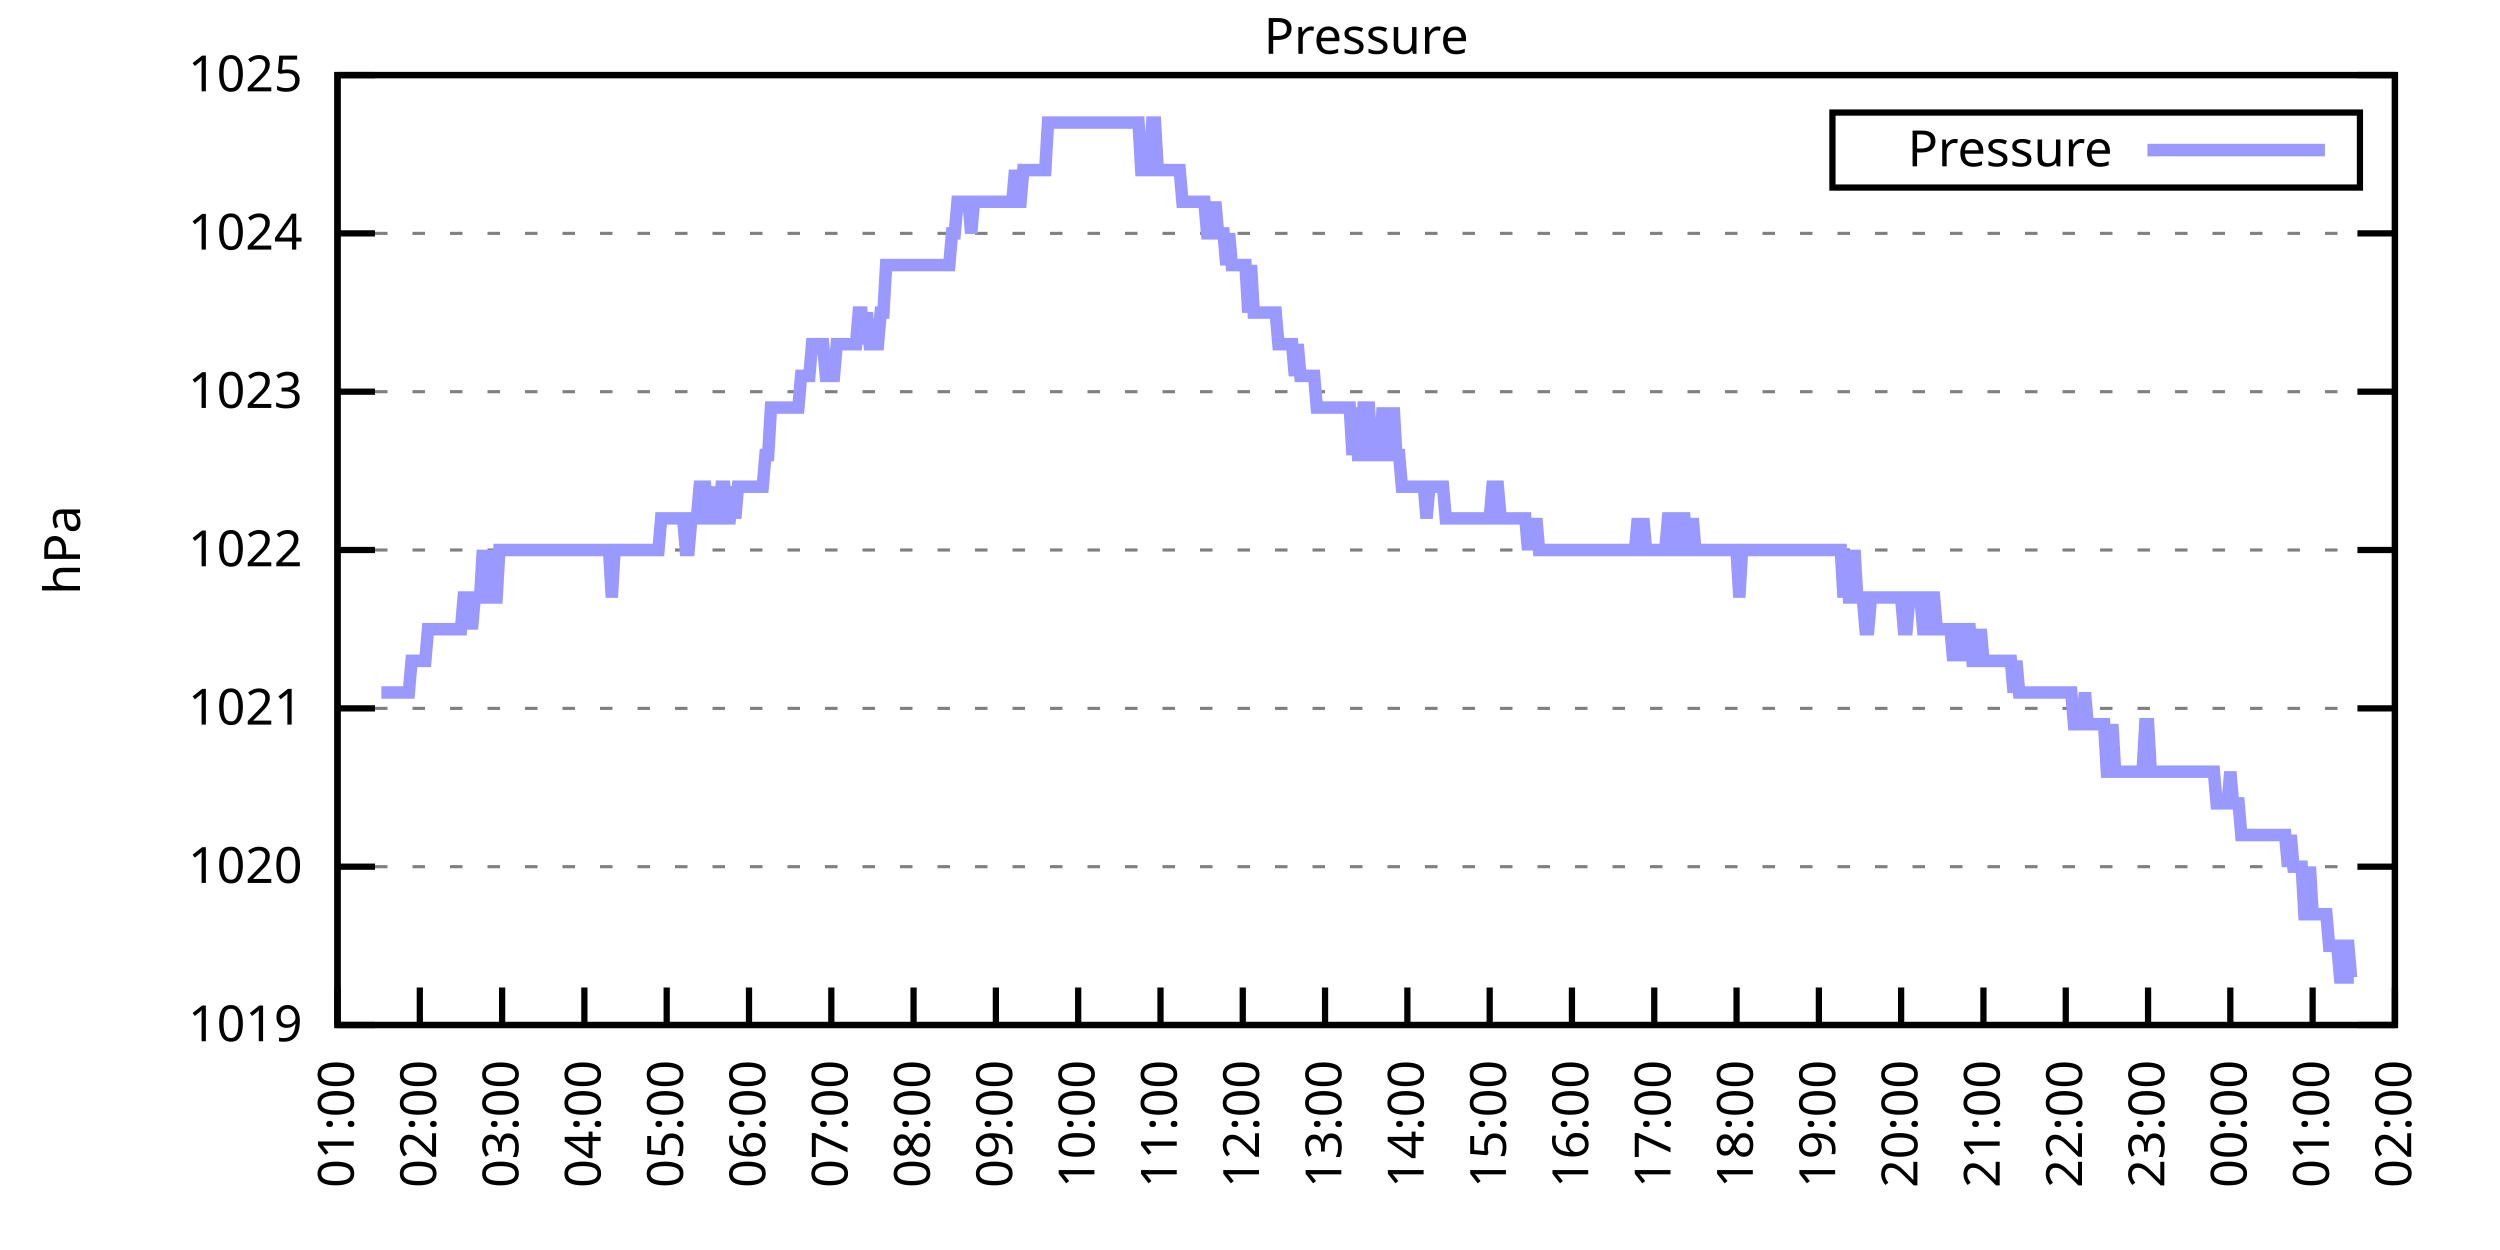
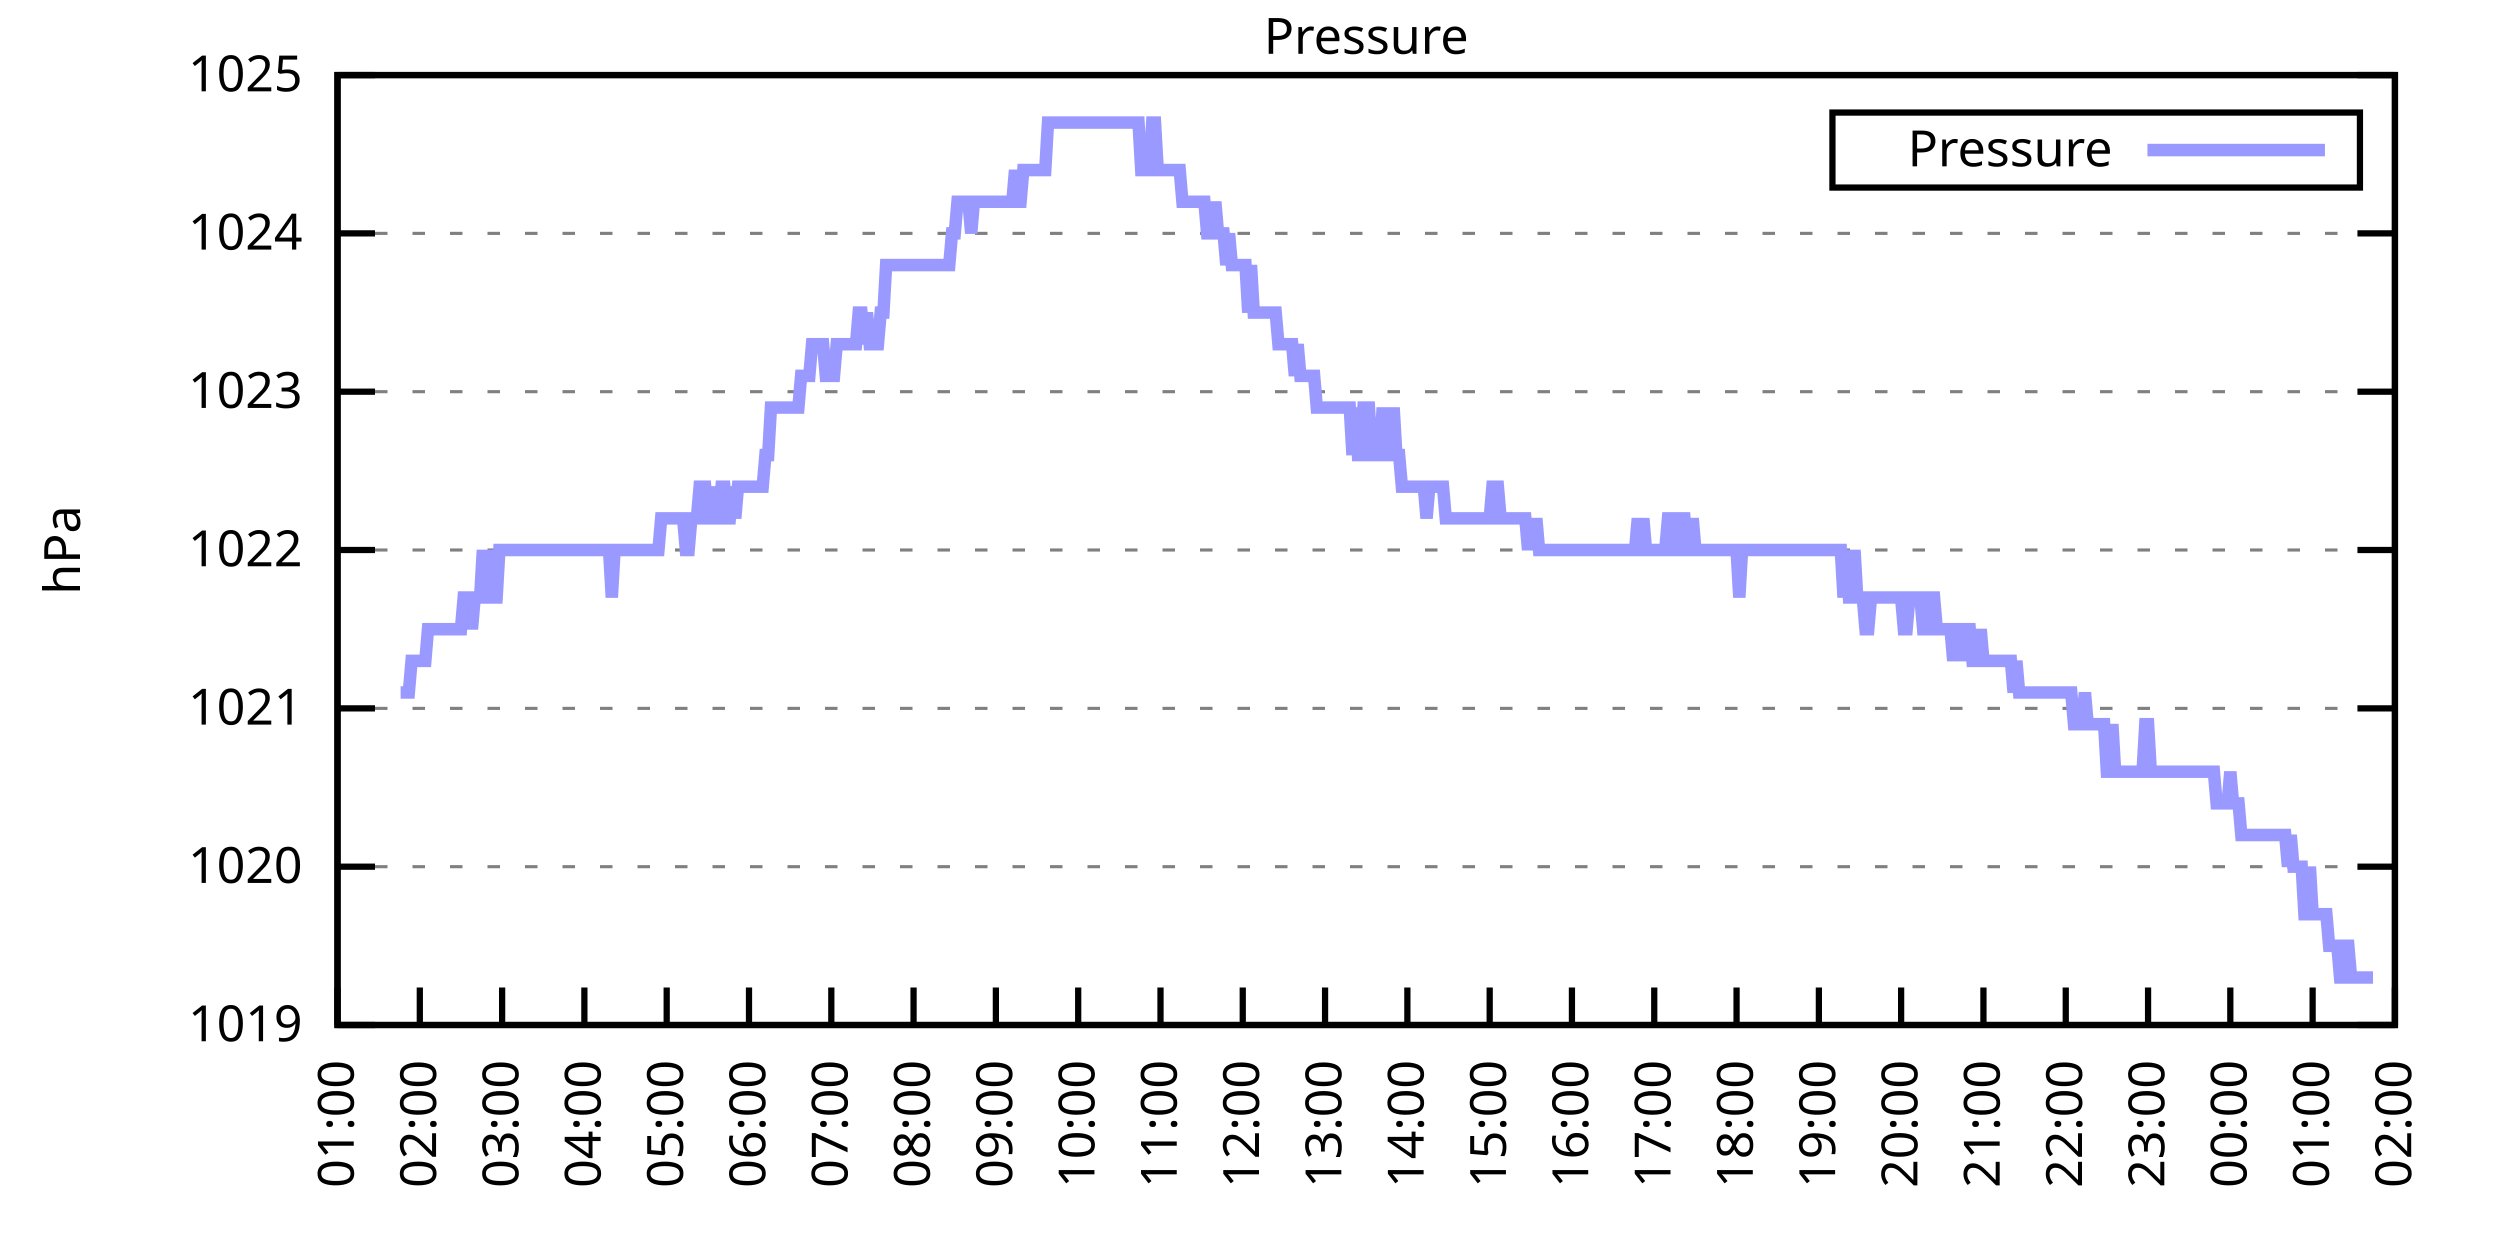
<svg xmlns="http://www.w3.org/2000/svg" xmlns:xlink="http://www.w3.org/1999/xlink" width="400" height="200" viewBox="0 0 400 200">
  <g id="gnuplot_canvas">
    <rect x="0" y="0" width="400" height="200" fill="none" />
    <defs>
      <circle id="gpDot" r="0.5" stroke-width="0.5" stroke="currentColor" />
      <path id="gpPt0" stroke-width="0.333" stroke="currentColor" d="M-1,0 h2 M0,-1 v2" />
      <path id="gpPt1" stroke-width="0.333" stroke="currentColor" d="M-1,-1 L1,1 M1,-1 L-1,1" />
      <path id="gpPt2" stroke-width="0.333" stroke="currentColor" d="M-1,0 L1,0 M0,-1 L0,1 M-1,-1 L1,1 M-1,1 L1,-1" />
      <rect id="gpPt3" stroke-width="0.333" stroke="currentColor" x="-1" y="-1" width="2" height="2" />
      <rect id="gpPt4" stroke-width="0.333" stroke="currentColor" fill="currentColor" x="-1" y="-1" width="2" height="2" />
      <circle id="gpPt5" stroke-width="0.333" stroke="currentColor" cx="0" cy="0" r="1" />
      <use xlink:href="#gpPt5" id="gpPt6" fill="currentColor" stroke="none" />
      <path id="gpPt7" stroke-width="0.333" stroke="currentColor" d="M0,-1.33 L-1.33,0.67 L1.33,0.67 z" />
      <use xlink:href="#gpPt7" id="gpPt8" fill="currentColor" stroke="none" />
      <use xlink:href="#gpPt7" id="gpPt9" stroke="currentColor" transform="rotate(180)" />
      <use xlink:href="#gpPt9" id="gpPt10" fill="currentColor" stroke="none" />
      <use xlink:href="#gpPt3" id="gpPt11" stroke="currentColor" transform="rotate(45)" />
      <use xlink:href="#gpPt11" id="gpPt12" fill="currentColor" stroke="none" />
      <path id="gpPt13" stroke-width="0.333" stroke="currentColor" d="M0,1.330 L1.265,0.411 L0.782,-1.067 L-0.782,-1.076 L-1.265,0.411 z" />
      <use xlink:href="#gpPt13" id="gpPt14" fill="currentColor" stroke="none" />
      <filter id="textbox" filterUnits="objectBoundingBox" x="0" y="0" height="1" width="1">
        <feFlood flood-color="white" flood-opacity="1" result="bgnd" />
        <feComposite in="SourceGraphic" in2="bgnd" operator="atop" />
      </filter>
      <filter id="greybox" filterUnits="objectBoundingBox" x="0" y="0" height="1" width="1">
        <feFlood flood-color="lightgrey" flood-opacity="1" result="grey" />
        <feComposite in="SourceGraphic" in2="grey" operator="atop" />
      </filter>
    </defs>
    <g fill="none" color="white" stroke="currentColor" stroke-width="1.00" stroke-linecap="butt" stroke-linejoin="miter">
</g>
    <g fill="none" color="black" stroke="currentColor" stroke-width="1.00" stroke-linecap="butt" stroke-linejoin="miter">
      <g stroke="none" shape-rendering="crispEdges">
        <polygon fill="rgb(255, 255, 255)" points="54.00,164.00 383.18,164.00 383.18,12.02 54.00,12.02 " />
      </g>
    </g>
    <g fill="none" color="black" stroke="currentColor" stroke-width="1.00" stroke-linecap="butt" stroke-linejoin="miter">
</g>
    <g fill="none" color="black" stroke="black" stroke-width="0.50" stroke-linecap="butt" stroke-linejoin="miter">
</g>
    <g fill="none" color="gray" stroke="currentColor" stroke-width="0.50" stroke-linecap="butt" stroke-linejoin="miter">
      <path stroke="gray" stroke-dasharray="2,4" class="gridline" d="M54.00,164.00 L383.19,164.00  " />
    </g>
    <g fill="none" color="gray" stroke="gray" stroke-width="1.00" stroke-linecap="butt" stroke-linejoin="miter">
</g>
    <g fill="none" color="black" stroke="currentColor" stroke-width="1.00" stroke-linecap="butt" stroke-linejoin="miter">
      <path stroke="black" d="M54.00,164.00 L60.00,164.00 M383.19,164.00 L377.19,164.00  " />
      <g transform="translate(48.40,166.60)" stroke="none" fill="black" font-family="Sans" font-size="8.00" text-anchor="end">
        <text>
          <tspan font-family="Sans"> 1019</tspan>
        </text>
      </g>
    </g>
    <g fill="none" color="black" stroke="currentColor" stroke-width="1.00" stroke-linecap="butt" stroke-linejoin="miter">
</g>
    <g fill="none" color="black" stroke="black" stroke-width="0.50" stroke-linecap="butt" stroke-linejoin="miter">
</g>
    <g fill="none" color="gray" stroke="currentColor" stroke-width="0.50" stroke-linecap="butt" stroke-linejoin="miter">
      <path stroke="gray" stroke-dasharray="2,4" class="gridline" d="M54.00,138.67 L383.19,138.67  " />
    </g>
    <g fill="none" color="gray" stroke="gray" stroke-width="1.00" stroke-linecap="butt" stroke-linejoin="miter">
</g>
    <g fill="none" color="black" stroke="currentColor" stroke-width="1.00" stroke-linecap="butt" stroke-linejoin="miter">
      <path stroke="black" d="M54.00,138.67 L60.00,138.67 M383.19,138.67 L377.19,138.67  " />
      <g transform="translate(48.40,141.27)" stroke="none" fill="black" font-family="Sans" font-size="8.00" text-anchor="end">
        <text>
          <tspan font-family="Sans"> 1020</tspan>
        </text>
      </g>
    </g>
    <g fill="none" color="black" stroke="currentColor" stroke-width="1.00" stroke-linecap="butt" stroke-linejoin="miter">
</g>
    <g fill="none" color="black" stroke="black" stroke-width="0.50" stroke-linecap="butt" stroke-linejoin="miter">
</g>
    <g fill="none" color="gray" stroke="currentColor" stroke-width="0.50" stroke-linecap="butt" stroke-linejoin="miter">
      <path stroke="gray" stroke-dasharray="2,4" class="gridline" d="M54.00,113.34 L383.19,113.34  " />
    </g>
    <g fill="none" color="gray" stroke="gray" stroke-width="1.00" stroke-linecap="butt" stroke-linejoin="miter">
</g>
    <g fill="none" color="black" stroke="currentColor" stroke-width="1.00" stroke-linecap="butt" stroke-linejoin="miter">
      <path stroke="black" d="M54.00,113.34 L60.00,113.34 M383.19,113.34 L377.19,113.34  " />
      <g transform="translate(48.40,115.94)" stroke="none" fill="black" font-family="Sans" font-size="8.00" text-anchor="end">
        <text>
          <tspan font-family="Sans"> 1021</tspan>
        </text>
      </g>
    </g>
    <g fill="none" color="black" stroke="currentColor" stroke-width="1.00" stroke-linecap="butt" stroke-linejoin="miter">
</g>
    <g fill="none" color="black" stroke="black" stroke-width="0.50" stroke-linecap="butt" stroke-linejoin="miter">
</g>
    <g fill="none" color="gray" stroke="currentColor" stroke-width="0.50" stroke-linecap="butt" stroke-linejoin="miter">
      <path stroke="gray" stroke-dasharray="2,4" class="gridline" d="M54.00,88.00 L383.19,88.00  " />
    </g>
    <g fill="none" color="gray" stroke="gray" stroke-width="1.00" stroke-linecap="butt" stroke-linejoin="miter">
</g>
    <g fill="none" color="black" stroke="currentColor" stroke-width="1.00" stroke-linecap="butt" stroke-linejoin="miter">
      <path stroke="black" d="M54.00,88.00 L60.00,88.00 M383.19,88.00 L377.19,88.00  " />
      <g transform="translate(48.40,90.60)" stroke="none" fill="black" font-family="Sans" font-size="8.00" text-anchor="end">
        <text>
          <tspan font-family="Sans"> 1022</tspan>
        </text>
      </g>
    </g>
    <g fill="none" color="black" stroke="currentColor" stroke-width="1.00" stroke-linecap="butt" stroke-linejoin="miter">
</g>
    <g fill="none" color="black" stroke="black" stroke-width="0.50" stroke-linecap="butt" stroke-linejoin="miter">
</g>
    <g fill="none" color="gray" stroke="currentColor" stroke-width="0.50" stroke-linecap="butt" stroke-linejoin="miter">
      <path stroke="gray" stroke-dasharray="2,4" class="gridline" d="M54.00,62.67 L383.19,62.67  " />
    </g>
    <g fill="none" color="gray" stroke="gray" stroke-width="1.00" stroke-linecap="butt" stroke-linejoin="miter">
</g>
    <g fill="none" color="black" stroke="currentColor" stroke-width="1.00" stroke-linecap="butt" stroke-linejoin="miter">
      <path stroke="black" d="M54.00,62.67 L60.00,62.67 M383.19,62.67 L377.19,62.67  " />
      <g transform="translate(48.40,65.27)" stroke="none" fill="black" font-family="Sans" font-size="8.00" text-anchor="end">
        <text>
          <tspan font-family="Sans"> 1023</tspan>
        </text>
      </g>
    </g>
    <g fill="none" color="black" stroke="currentColor" stroke-width="1.00" stroke-linecap="butt" stroke-linejoin="miter">
</g>
    <g fill="none" color="black" stroke="black" stroke-width="0.50" stroke-linecap="butt" stroke-linejoin="miter">
</g>
    <g fill="none" color="gray" stroke="currentColor" stroke-width="0.50" stroke-linecap="butt" stroke-linejoin="miter">
      <path stroke="gray" stroke-dasharray="2,4" class="gridline" d="M54.00,37.34 L383.19,37.34  " />
    </g>
    <g fill="none" color="gray" stroke="gray" stroke-width="1.00" stroke-linecap="butt" stroke-linejoin="miter">
</g>
    <g fill="none" color="black" stroke="currentColor" stroke-width="1.00" stroke-linecap="butt" stroke-linejoin="miter">
      <path stroke="black" d="M54.00,37.34 L60.00,37.34 M383.19,37.34 L377.19,37.34  " />
      <g transform="translate(48.40,39.94)" stroke="none" fill="black" font-family="Sans" font-size="8.00" text-anchor="end">
        <text>
          <tspan font-family="Sans"> 1024</tspan>
        </text>
      </g>
    </g>
    <g fill="none" color="black" stroke="currentColor" stroke-width="1.00" stroke-linecap="butt" stroke-linejoin="miter">
</g>
    <g fill="none" color="black" stroke="black" stroke-width="0.50" stroke-linecap="butt" stroke-linejoin="miter">
</g>
    <g fill="none" color="gray" stroke="currentColor" stroke-width="0.50" stroke-linecap="butt" stroke-linejoin="miter">
      <path stroke="gray" stroke-dasharray="2,4" class="gridline" d="M54.00,12.01 L383.19,12.01  " />
    </g>
    <g fill="none" color="gray" stroke="gray" stroke-width="1.00" stroke-linecap="butt" stroke-linejoin="miter">
</g>
    <g fill="none" color="black" stroke="currentColor" stroke-width="1.00" stroke-linecap="butt" stroke-linejoin="miter">
      <path stroke="black" d="M54.00,12.01 L60.00,12.01 M383.19,12.01 L377.19,12.01  " />
      <g transform="translate(48.40,14.61)" stroke="none" fill="black" font-family="Sans" font-size="8.00" text-anchor="end">
        <text>
          <tspan font-family="Sans"> 1025</tspan>
        </text>
      </g>
    </g>
    <g fill="none" color="black" stroke="currentColor" stroke-width="1.00" stroke-linecap="butt" stroke-linejoin="miter">
      <path stroke="black" d="M54.00,164.00 L54.00,158.00  " />
      <g transform="translate(56.60,169.60) rotate(270.00)" stroke="none" fill="black" font-family="Sans" font-size="8.00" text-anchor="end">
        <text>
          <tspan font-family="Sans">01:00</tspan>
        </text>
      </g>
    </g>
    <g fill="none" color="black" stroke="currentColor" stroke-width="1.00" stroke-linecap="butt" stroke-linejoin="miter">
      <path stroke="black" d="M67.17,164.00 L67.17,158.00  " />
      <g transform="translate(69.77,169.60) rotate(270.00)" stroke="none" fill="black" font-family="Sans" font-size="8.00" text-anchor="end">
        <text>
          <tspan font-family="Sans">02:00</tspan>
        </text>
      </g>
    </g>
    <g fill="none" color="black" stroke="currentColor" stroke-width="1.00" stroke-linecap="butt" stroke-linejoin="miter">
      <path stroke="black" d="M80.34,164.00 L80.34,158.00  " />
      <g transform="translate(82.94,169.60) rotate(270.00)" stroke="none" fill="black" font-family="Sans" font-size="8.00" text-anchor="end">
        <text>
          <tspan font-family="Sans">03:00</tspan>
        </text>
      </g>
    </g>
    <g fill="none" color="black" stroke="currentColor" stroke-width="1.00" stroke-linecap="butt" stroke-linejoin="miter">
      <path stroke="black" d="M93.50,164.00 L93.50,158.00  " />
      <g transform="translate(96.10,169.60) rotate(270.00)" stroke="none" fill="black" font-family="Sans" font-size="8.00" text-anchor="end">
        <text>
          <tspan font-family="Sans">04:00</tspan>
        </text>
      </g>
    </g>
    <g fill="none" color="black" stroke="currentColor" stroke-width="1.00" stroke-linecap="butt" stroke-linejoin="miter">
      <path stroke="black" d="M106.67,164.00 L106.67,158.00  " />
      <g transform="translate(109.27,169.60) rotate(270.00)" stroke="none" fill="black" font-family="Sans" font-size="8.00" text-anchor="end">
        <text>
          <tspan font-family="Sans">05:00</tspan>
        </text>
      </g>
    </g>
    <g fill="none" color="black" stroke="currentColor" stroke-width="1.00" stroke-linecap="butt" stroke-linejoin="miter">
      <path stroke="black" d="M119.84,164.00 L119.84,158.00  " />
      <g transform="translate(122.44,169.60) rotate(270.00)" stroke="none" fill="black" font-family="Sans" font-size="8.00" text-anchor="end">
        <text>
          <tspan font-family="Sans">06:00</tspan>
        </text>
      </g>
    </g>
    <g fill="none" color="black" stroke="currentColor" stroke-width="1.00" stroke-linecap="butt" stroke-linejoin="miter">
      <path stroke="black" d="M133.01,164.00 L133.01,158.00  " />
      <g transform="translate(135.61,169.60) rotate(270.00)" stroke="none" fill="black" font-family="Sans" font-size="8.00" text-anchor="end">
        <text>
          <tspan font-family="Sans">07:00</tspan>
        </text>
      </g>
    </g>
    <g fill="none" color="black" stroke="currentColor" stroke-width="1.00" stroke-linecap="butt" stroke-linejoin="miter">
      <path stroke="black" d="M146.17,164.00 L146.17,158.00  " />
      <g transform="translate(148.77,169.60) rotate(270.00)" stroke="none" fill="black" font-family="Sans" font-size="8.00" text-anchor="end">
        <text>
          <tspan font-family="Sans">08:00</tspan>
        </text>
      </g>
    </g>
    <g fill="none" color="black" stroke="currentColor" stroke-width="1.00" stroke-linecap="butt" stroke-linejoin="miter">
      <path stroke="black" d="M159.34,164.00 L159.34,158.00  " />
      <g transform="translate(161.94,169.60) rotate(270.00)" stroke="none" fill="black" font-family="Sans" font-size="8.00" text-anchor="end">
        <text>
          <tspan font-family="Sans">09:00</tspan>
        </text>
      </g>
    </g>
    <g fill="none" color="black" stroke="currentColor" stroke-width="1.00" stroke-linecap="butt" stroke-linejoin="miter">
      <path stroke="black" d="M172.51,164.00 L172.51,158.00  " />
      <g transform="translate(175.11,169.60) rotate(270.00)" stroke="none" fill="black" font-family="Sans" font-size="8.00" text-anchor="end">
        <text>
          <tspan font-family="Sans">10:00</tspan>
        </text>
      </g>
    </g>
    <g fill="none" color="black" stroke="currentColor" stroke-width="1.00" stroke-linecap="butt" stroke-linejoin="miter">
      <path stroke="black" d="M185.68,164.00 L185.68,158.00  " />
      <g transform="translate(188.28,169.60) rotate(270.00)" stroke="none" fill="black" font-family="Sans" font-size="8.00" text-anchor="end">
        <text>
          <tspan font-family="Sans">11:00</tspan>
        </text>
      </g>
    </g>
    <g fill="none" color="black" stroke="currentColor" stroke-width="1.00" stroke-linecap="butt" stroke-linejoin="miter">
      <path stroke="black" d="M198.84,164.00 L198.84,158.00  " />
      <g transform="translate(201.44,169.60) rotate(270.00)" stroke="none" fill="black" font-family="Sans" font-size="8.00" text-anchor="end">
        <text>
          <tspan font-family="Sans">12:00</tspan>
        </text>
      </g>
    </g>
    <g fill="none" color="black" stroke="currentColor" stroke-width="1.00" stroke-linecap="butt" stroke-linejoin="miter">
      <path stroke="black" d="M212.01,164.00 L212.01,158.00  " />
      <g transform="translate(214.61,169.60) rotate(270.00)" stroke="none" fill="black" font-family="Sans" font-size="8.00" text-anchor="end">
        <text>
          <tspan font-family="Sans">13:00</tspan>
        </text>
      </g>
    </g>
    <g fill="none" color="black" stroke="currentColor" stroke-width="1.00" stroke-linecap="butt" stroke-linejoin="miter">
      <path stroke="black" d="M225.18,164.00 L225.18,158.00  " />
      <g transform="translate(227.78,169.60) rotate(270.00)" stroke="none" fill="black" font-family="Sans" font-size="8.00" text-anchor="end">
        <text>
          <tspan font-family="Sans">14:00</tspan>
        </text>
      </g>
    </g>
    <g fill="none" color="black" stroke="currentColor" stroke-width="1.00" stroke-linecap="butt" stroke-linejoin="miter">
      <path stroke="black" d="M238.35,164.00 L238.35,158.00  " />
      <g transform="translate(240.95,169.60) rotate(270.00)" stroke="none" fill="black" font-family="Sans" font-size="8.00" text-anchor="end">
        <text>
          <tspan font-family="Sans">15:00</tspan>
        </text>
      </g>
    </g>
    <g fill="none" color="black" stroke="currentColor" stroke-width="1.00" stroke-linecap="butt" stroke-linejoin="miter">
      <path stroke="black" d="M251.51,164.00 L251.51,158.00  " />
      <g transform="translate(254.11,169.60) rotate(270.00)" stroke="none" fill="black" font-family="Sans" font-size="8.00" text-anchor="end">
        <text>
          <tspan font-family="Sans">16:00</tspan>
        </text>
      </g>
    </g>
    <g fill="none" color="black" stroke="currentColor" stroke-width="1.00" stroke-linecap="butt" stroke-linejoin="miter">
      <path stroke="black" d="M264.68,164.00 L264.68,158.00  " />
      <g transform="translate(267.28,169.60) rotate(270.00)" stroke="none" fill="black" font-family="Sans" font-size="8.00" text-anchor="end">
        <text>
          <tspan font-family="Sans">17:00</tspan>
        </text>
      </g>
    </g>
    <g fill="none" color="black" stroke="currentColor" stroke-width="1.00" stroke-linecap="butt" stroke-linejoin="miter">
      <path stroke="black" d="M277.85,164.00 L277.85,158.00  " />
      <g transform="translate(280.45,169.60) rotate(270.00)" stroke="none" fill="black" font-family="Sans" font-size="8.00" text-anchor="end">
        <text>
          <tspan font-family="Sans">18:00</tspan>
        </text>
      </g>
    </g>
    <g fill="none" color="black" stroke="currentColor" stroke-width="1.00" stroke-linecap="butt" stroke-linejoin="miter">
      <path stroke="black" d="M291.02,164.00 L291.02,158.00  " />
      <g transform="translate(293.62,169.60) rotate(270.00)" stroke="none" fill="black" font-family="Sans" font-size="8.00" text-anchor="end">
        <text>
          <tspan font-family="Sans">19:00</tspan>
        </text>
      </g>
    </g>
    <g fill="none" color="black" stroke="currentColor" stroke-width="1.00" stroke-linecap="butt" stroke-linejoin="miter">
      <path stroke="black" d="M304.18,164.00 L304.18,158.00  " />
      <g transform="translate(306.78,169.60) rotate(270.00)" stroke="none" fill="black" font-family="Sans" font-size="8.00" text-anchor="end">
        <text>
          <tspan font-family="Sans">20:00</tspan>
        </text>
      </g>
    </g>
    <g fill="none" color="black" stroke="currentColor" stroke-width="1.00" stroke-linecap="butt" stroke-linejoin="miter">
      <path stroke="black" d="M317.35,164.00 L317.35,158.00  " />
      <g transform="translate(319.95,169.60) rotate(270.00)" stroke="none" fill="black" font-family="Sans" font-size="8.00" text-anchor="end">
        <text>
          <tspan font-family="Sans">21:00</tspan>
        </text>
      </g>
    </g>
    <g fill="none" color="black" stroke="currentColor" stroke-width="1.00" stroke-linecap="butt" stroke-linejoin="miter">
      <path stroke="black" d="M330.52,164.00 L330.52,158.00  " />
      <g transform="translate(333.12,169.60) rotate(270.00)" stroke="none" fill="black" font-family="Sans" font-size="8.00" text-anchor="end">
        <text>
          <tspan font-family="Sans">22:00</tspan>
        </text>
      </g>
    </g>
    <g fill="none" color="black" stroke="currentColor" stroke-width="1.00" stroke-linecap="butt" stroke-linejoin="miter">
      <path stroke="black" d="M343.69,164.00 L343.69,158.00  " />
      <g transform="translate(346.29,169.60) rotate(270.00)" stroke="none" fill="black" font-family="Sans" font-size="8.00" text-anchor="end">
        <text>
          <tspan font-family="Sans">23:00</tspan>
        </text>
      </g>
    </g>
    <g fill="none" color="black" stroke="currentColor" stroke-width="1.00" stroke-linecap="butt" stroke-linejoin="miter">
      <path stroke="black" d="M356.85,164.00 L356.85,158.00  " />
      <g transform="translate(359.45,169.60) rotate(270.00)" stroke="none" fill="black" font-family="Sans" font-size="8.00" text-anchor="end">
        <text>
          <tspan font-family="Sans">00:00</tspan>
        </text>
      </g>
    </g>
    <g fill="none" color="black" stroke="currentColor" stroke-width="1.00" stroke-linecap="butt" stroke-linejoin="miter">
      <path stroke="black" d="M370.02,164.00 L370.02,158.00  " />
      <g transform="translate(372.62,169.60) rotate(270.00)" stroke="none" fill="black" font-family="Sans" font-size="8.00" text-anchor="end">
        <text>
          <tspan font-family="Sans">01:00</tspan>
        </text>
      </g>
    </g>
    <g fill="none" color="black" stroke="currentColor" stroke-width="1.00" stroke-linecap="butt" stroke-linejoin="miter">
      <path stroke="black" d="M383.19,164.00 L383.19,158.00  " />
      <g transform="translate(385.79,169.60) rotate(270.00)" stroke="none" fill="black" font-family="Sans" font-size="8.00" text-anchor="end">
        <text>
          <tspan font-family="Sans">02:00</tspan>
        </text>
      </g>
    </g>
    <g fill="none" color="black" stroke="currentColor" stroke-width="1.00" stroke-linecap="butt" stroke-linejoin="miter">
</g>
    <g fill="none" color="black" stroke="currentColor" stroke-width="1.00" stroke-linecap="butt" stroke-linejoin="miter">
      <path stroke="black" d="M54.00,12.01 L54.00,164.00 L383.19,164.00 L383.19,12.01 L54.00,12.01 Z  " />
    </g>
    <g fill="none" color="black" stroke="currentColor" stroke-width="1.00" stroke-linecap="butt" stroke-linejoin="miter">
</g>
    <g fill="none" color="black" stroke="currentColor" stroke-width="1.00" stroke-linecap="butt" stroke-linejoin="miter">
      <path stroke="black" d="M293.19,30.01 L293.19,18.01 L377.59,18.01 L377.59,30.01 L293.19,30.01 Z  " />
    </g>
    <g id="Pressure_plot_1">
      <g fill="none" color="white" stroke="black" stroke-width="2.00" stroke-linecap="butt" stroke-linejoin="miter">
</g>
      <g fill="none" color="black" stroke="currentColor" stroke-width="2.00" stroke-linecap="butt" stroke-linejoin="miter">
        <g transform="translate(337.99,26.61)" stroke="none" fill="black" font-family="Sans" font-size="8.00" text-anchor="end">
          <text>
            <tspan font-family="Sans">Pressure</tspan>
          </text>
        </g>
      </g>
      <g fill="none" color="black" stroke="currentColor" stroke-width="2.00" stroke-linecap="butt" stroke-linejoin="miter">
-         <path stroke="rgb(153, 153, 255)" d="M343.59,24.01 L371.99,24.01 M61.02,110.80 L61.46,110.80 L61.90,110.80 L62.34,110.80 L62.78,110.80 L63.22,110.80   L63.66,110.80 L64.10,110.80 L64.53,110.80 L64.97,110.80 L65.41,110.80 L65.85,105.74 L66.29,105.74 L66.73,105.74   L67.17,105.74 L67.61,105.74 L68.05,105.74 L68.48,100.67 L68.92,100.67 L69.36,100.67 L69.80,100.67 L70.24,100.67   L70.68,100.67 L71.12,100.67 L71.56,100.67 L72.00,100.67 L72.43,100.67 L72.87,100.67 L73.31,100.67 L73.75,100.67   L74.19,95.60 L74.63,95.60 L75.07,95.60 L75.51,100.67 L75.95,95.60 L76.38,95.60 L76.82,95.60 L77.26,88.00   L77.70,95.60 L78.14,88.00 L78.58,95.60 L79.02,95.60 L79.46,95.60 L79.90,88.00 L80.34,88.00 L80.77,88.00   L81.21,88.00 L81.65,88.00 L82.09,88.00 L82.53,88.00 L82.97,88.00 L83.41,88.00 L83.85,88.00 L84.29,88.00   L84.72,88.00 L85.16,88.00 L85.60,88.00 L86.04,88.00 L86.48,88.00 L86.92,88.00 L87.36,88.00 L87.80,88.00   L88.24,88.00 L88.67,88.00 L89.11,88.00 L89.55,88.00 L89.99,88.00 L90.43,88.00 L90.87,88.00 L91.31,88.00   L91.75,88.00 L92.19,88.00 L92.62,88.00 L93.06,88.00 L93.50,88.00 L93.94,88.00 L94.38,88.00 L94.82,88.00   L95.26,88.00 L95.70,88.00 L96.14,88.00 L96.58,88.00 L97.01,88.00 L97.45,88.00 L97.89,95.60 L98.33,88.00   L98.77,88.00 L99.21,88.00 L99.65,88.00 L100.09,88.00 L100.53,88.00 L100.96,88.00 L101.40,88.00 L101.84,88.00   L102.28,88.00 L102.72,88.00 L103.16,88.00 L103.60,88.00 L104.04,88.00 L104.48,88.00 L104.91,88.00 L105.35,88.00   L105.79,82.94 L106.23,82.94 L106.67,82.94 L107.11,82.94 L107.55,82.94 L107.99,82.94 L108.43,82.94 L108.87,82.94   L109.30,82.94 L109.74,88.00 L110.18,88.00 L110.62,82.94 L111.06,82.94 L111.50,82.94 L111.94,77.87 L112.38,77.87   L112.82,77.87 L113.25,82.94 L113.69,82.94 L114.13,77.87 L114.57,82.94 L115.01,82.94 L115.45,77.87 L115.89,77.87   L116.33,82.94 L116.77,82.94 L117.20,77.87 L117.64,82.94 L118.08,77.87 L118.52,77.87 L118.96,77.87 L119.40,77.87   L119.84,77.87 L120.28,77.87 L120.72,77.87 L121.15,77.87 L121.59,77.87 L122.03,77.87 L122.47,72.81 L122.91,72.81   L123.35,65.21 L123.79,65.21 L124.23,65.21 L124.67,65.21 L125.11,65.21 L125.54,65.21 L125.98,65.21 L126.42,65.21   L126.86,65.21 L127.30,65.21 L127.74,65.21 L128.18,60.14 L128.62,60.14 L129.06,60.14 L129.49,60.14 L129.93,55.07   L130.37,55.07 L130.81,55.07 L131.25,55.07 L131.69,55.07 L132.13,60.14 L132.57,60.14 L133.01,60.14 L133.44,60.14   L133.88,55.07 L134.32,55.07 L134.76,55.07 L135.20,55.07 L135.64,55.07 L136.08,55.07 L136.52,55.07 L136.96,55.07   L137.39,50.01 L137.83,50.01 L138.27,55.07 L138.71,50.01 L139.15,55.07 L139.59,55.07 L140.03,55.07 L140.47,55.07   L140.91,50.01 L141.35,50.01 L141.78,42.41 L142.22,42.41 L142.66,42.41 L143.10,42.41 L143.54,42.41 L143.98,42.41   L144.42,42.41 L144.86,42.41 L145.30,42.41 L145.73,42.41 L146.17,42.41 L146.61,42.41 L147.05,42.41 L147.49,42.41   L147.93,42.41 L148.37,42.41 L148.81,42.41 L149.25,42.41 L149.68,42.41 L150.12,42.41 L150.56,42.41 L151.00,42.41   L151.44,42.41 L151.88,42.41 L152.32,37.34 L152.76,37.34 L153.20,32.28 L153.63,32.28 L154.07,32.28 L154.51,32.28   L154.95,32.28 L155.39,37.34 L155.83,32.28 L156.27,32.28 L156.71,32.28 L157.15,32.28 L157.59,32.28 L158.02,32.28   L158.46,32.28 L158.90,32.28 L159.34,32.28 L159.78,32.28 L160.22,32.28 L160.66,32.28 L161.10,32.28 L161.54,32.28   L161.97,32.28 L162.41,27.21 L162.85,32.28 L163.29,32.28 L163.73,27.21 L164.17,27.21 L164.61,27.21 L165.05,27.21   L165.49,27.21 L165.92,27.21 L166.36,27.21 L166.80,27.21 L167.24,27.21 L167.68,19.61 L168.12,19.61 L168.56,19.61   L169.00,19.61 L169.44,19.61 L169.87,19.61 L170.31,19.61 L170.75,19.61 L171.19,19.61 L171.63,19.61 L172.07,19.61   L172.51,19.61 L172.95,19.61 L173.39,19.61 L173.83,19.61 L174.26,19.61 L174.70,19.61 L175.14,19.61 L175.58,19.61   L176.02,19.61 L176.46,19.61 L176.90,19.61 L177.34,19.61 L177.78,19.61 L178.21,19.61 L178.65,19.61 L179.09,19.61   L179.53,19.61 L179.97,19.61 L180.41,19.61 L180.85,19.61 L181.29,19.61 L181.73,19.61 L182.16,19.61 L182.60,27.21   L183.04,27.21 L183.48,27.21 L183.92,27.21 L184.36,19.61 L184.80,19.61 L185.24,27.21 L185.68,27.21 L186.11,27.21   L186.55,27.21 L186.99,27.21 L187.43,27.21 L187.87,27.21 L188.31,27.21 L188.75,27.21 L189.19,32.28 L189.63,32.28   L190.07,32.28 L190.50,32.28 L190.94,32.28 L191.38,32.28 L191.82,32.28 L192.26,32.28 L192.70,32.28 L193.14,37.34   L193.58,37.34 L194.02,37.34 L194.45,32.28 L194.89,37.34 L195.33,37.34 L195.77,37.34 L196.21,42.41 L196.65,37.34   L197.09,42.41 L197.53,42.41 L197.97,42.41 L198.40,42.41 L198.84,42.41 L199.28,42.41 L199.72,50.01 L200.16,42.41   L200.60,50.01 L201.04,50.01 L201.48,50.01 L201.92,50.01 L202.35,50.01 L202.79,50.01 L203.23,50.01 L203.67,50.01   L204.11,50.01 L204.55,55.07 L204.99,55.07 L205.43,55.07 L205.87,55.07 L206.31,55.07 L206.74,55.07 L207.18,60.14   L207.62,55.07 L208.06,60.14 L208.50,60.14 L208.94,60.14 L209.38,60.14 L209.82,60.14 L210.26,60.14 L210.69,65.21   L211.13,65.21 L211.57,65.21 L212.01,65.21 L212.45,65.21 L212.89,65.21 L213.33,65.21 L213.77,65.21 L214.21,65.21   L214.64,65.21 L215.08,65.21 L215.52,65.21 L215.96,65.21 L216.40,72.81 L216.84,65.21 L217.28,72.81 L217.72,72.81   L218.16,65.21 L218.60,65.21 L219.03,65.21 L219.47,72.81 L219.91,72.81 L220.35,72.81 L220.79,72.81 L221.23,65.21   L221.67,72.81 L222.11,72.81 L222.55,72.81 L222.98,65.21 L223.42,72.81 L223.86,72.81 L224.30,77.87 L224.74,77.87   L225.18,77.87 L225.62,77.87 L226.06,77.87 L226.50,77.87 L226.93,77.87 L227.37,77.87 L227.81,77.87 L228.25,82.94   L228.69,77.87 L229.13,77.87 L229.57,77.87 L230.01,77.87 L230.45,77.87 L230.88,77.87 L231.32,82.94 L231.76,82.94   L232.20,82.94 L232.64,82.94 L233.08,82.94 L233.52,82.94 L233.96,82.94 L234.40,82.94 L234.84,82.94 L235.27,82.94   L235.71,82.94 L236.15,82.94 L236.59,82.94 L237.03,82.94 L237.47,82.94 L237.91,82.94 L238.35,82.94 L238.79,77.87   L239.22,77.87 L239.66,77.87 L240.10,82.94 L240.54,82.94 L240.98,82.94 L241.42,82.94 L241.86,82.94 L242.30,82.94   L242.74,82.94 L243.17,82.94 L243.61,82.94 L244.05,82.94 L244.49,88.00 L244.93,82.94 L245.37,88.00 L245.81,82.94   L246.25,88.00 L246.69,88.00 L247.12,88.00 L247.56,88.00 L248.00,88.00 L248.44,88.00 L248.88,88.00 L249.32,88.00   L249.76,88.00 L250.20,88.00 L250.64,88.00 L251.08,88.00 L251.51,88.00 L251.95,88.00 L252.39,88.00 L252.83,88.00   L253.27,88.00 L253.71,88.00 L254.15,88.00 L254.59,88.00 L255.03,88.00 L255.46,88.00 L255.90,88.00 L256.34,88.00   L256.78,88.00 L257.22,88.00 L257.66,88.00 L258.10,88.00 L258.54,88.00 L258.98,88.00 L259.41,88.00 L259.85,88.00   L260.29,88.00 L260.73,88.00 L261.17,88.00 L261.61,88.00 L262.05,82.94 L262.49,88.00 L262.93,82.94 L263.36,88.00   L263.80,88.00 L264.24,88.00 L264.68,88.00 L265.12,88.00 L265.56,88.00 L266.00,88.00 L266.44,88.00 L266.88,82.94   L267.32,82.94 L267.75,82.94 L268.19,88.00 L268.63,88.00 L269.07,82.94 L269.51,82.94 L269.95,88.00 L270.39,88.00   L270.83,82.94 L271.27,88.00 L271.70,88.00 L272.14,88.00 L272.58,88.00 L273.02,88.00 L273.46,88.00 L273.90,88.00   L274.34,88.00 L274.78,88.00 L275.22,88.00 L275.65,88.00 L276.09,88.00 L276.53,88.00 L276.97,88.00 L277.41,88.00   L277.85,88.00 L278.29,95.60 L278.73,88.00 L279.17,88.00 L279.60,88.00 L280.04,88.00 L280.48,88.00 L280.92,88.00   L281.36,88.00 L281.80,88.00 L282.24,88.00 L282.68,88.00 L283.12,88.00 L283.56,88.00 L283.99,88.00 L284.43,88.00   L284.87,88.00 L285.31,88.00 L285.75,88.00 L286.19,88.00 L286.63,88.00 L287.07,88.00 L287.51,88.00 L287.94,88.00   L288.38,88.00 L288.82,88.00 L289.26,88.00 L289.70,88.00 L290.14,88.00 L290.58,88.00 L291.02,88.00 L291.46,88.00   L291.89,88.00 L292.33,88.00 L292.77,88.00 L293.21,88.00 L293.65,88.00 L294.09,88.00 L294.53,88.00 L294.97,95.60   L295.41,88.00 L295.84,95.60 L296.28,95.60 L296.72,88.00 L297.16,95.60 L297.60,95.60 L298.04,95.60 L298.48,100.67   L298.92,100.67 L299.36,95.60 L299.80,95.60 L300.23,95.60 L300.67,95.60 L301.11,95.60 L301.55,95.60 L301.99,95.60   L302.43,95.60 L302.87,95.60 L303.31,95.60 L303.75,95.60 L304.18,95.60 L304.62,100.67 L305.06,100.67 L305.50,95.60   L305.94,95.60 L306.38,95.60 L306.82,95.60 L307.26,95.60 L307.70,100.67 L308.13,100.67 L308.57,100.67 L309.01,95.60   L309.45,95.60 L309.89,100.67 L310.33,100.67 L310.77,100.67 L311.21,100.67 L311.65,100.67 L312.08,100.67 L312.52,105.74   L312.96,100.67 L313.40,100.67 L313.84,100.67 L314.28,105.74 L314.72,100.67 L315.16,100.67 L315.60,105.74 L316.04,105.74   L316.47,105.74 L316.91,100.67 L317.35,105.74 L317.79,105.74 L318.23,105.74 L318.67,105.74 L319.11,105.74 L319.55,105.74   L319.99,105.74 L320.42,105.74 L320.86,105.74 L321.30,105.74 L321.74,105.74 L322.18,110.80 L322.62,105.74 L323.06,110.80   L323.50,110.80 L323.94,110.80 L324.37,110.80 L324.81,110.80 L325.25,110.80 L325.69,110.80 L326.13,110.80 L326.57,110.80   L327.01,110.80 L327.45,110.80 L327.89,110.80 L328.33,110.80 L328.76,110.80 L329.20,110.80 L329.64,110.80 L330.08,110.80   L330.52,110.80 L330.96,110.80 L331.40,110.80 L331.84,115.87 L332.28,115.87 L332.71,115.87 L333.15,115.87 L333.59,110.80   L334.03,115.87 L334.47,115.87 L334.91,115.87 L335.35,115.87 L335.79,115.87 L336.23,115.87 L336.66,115.87 L337.10,123.47   L337.54,123.47 L337.98,115.87 L338.42,123.47 L338.86,123.47 L339.30,123.47 L339.74,123.47 L340.18,123.47 L340.61,123.47   L341.05,123.47 L341.49,123.47 L341.93,123.47 L342.37,123.47 L342.81,123.47 L343.25,115.87 L343.69,115.87 L344.13,123.47   L344.57,123.47 L345.00,123.47 L345.44,123.47 L345.88,123.47 L346.32,123.47 L346.76,123.47 L347.20,123.47 L347.64,123.47   L348.08,123.47 L348.52,123.47 L348.95,123.47 L349.39,123.47 L349.83,123.47 L350.27,123.47 L350.71,123.47 L351.15,123.47   L351.59,123.47 L352.03,123.47 L352.47,123.47 L352.90,123.47 L353.34,123.47 L353.78,123.47 L354.22,123.47 L354.66,128.54   L355.10,128.54 L355.54,128.54 L355.98,128.54 L356.42,128.54 L356.85,123.47 L357.29,128.54 L357.73,128.54 L358.17,128.54   L358.61,133.60 L359.05,133.60 L359.49,133.60 L359.93,133.60 L360.37,133.60 L360.81,133.60 L361.24,133.60 L361.68,133.60   L362.12,133.60 L362.56,133.60 L363.00,133.60 L363.44,133.60 L363.88,133.60 L364.32,133.60 L364.76,133.60 L365.19,133.60   L365.63,133.60 L366.07,138.67 L366.51,133.60 L366.95,138.67 L367.39,138.67 L367.83,138.67 L368.27,138.67 L368.71,146.27   L369.14,146.27 L369.58,138.67 L370.02,146.27 L370.46,146.27 L370.90,146.27 L371.34,146.27 L371.78,146.27 L372.22,146.27   L372.66,151.33 L373.09,151.33 L373.53,151.33 L373.97,151.33 L374.41,156.40 L374.85,156.40 L375.29,151.33 L375.73,151.33   L376.17,156.40 L376.61,156.40  " />
+         <path stroke="rgb(153, 153, 255)" d="M343.59,24.01 L371.99,24.01 M64.10,110.80 L64.53,110.80 L64.97,110.80 L65.41,110.80 L65.85,105.74 L66.29,105.74   L66.73,105.74 L67.17,105.74 L67.61,105.74 L68.05,105.74 L68.48,100.67 L68.92,100.67 L69.36,100.67 L69.80,100.67   L70.24,100.67 L70.68,100.67 L71.12,100.67 L71.56,100.67 L72.00,100.67 L72.43,100.67 L72.87,100.67 L73.31,100.67   L73.75,100.67 L74.19,95.60 L74.63,95.60 L75.07,95.60 L75.51,100.67 L75.95,95.60 L76.38,95.60 L76.82,95.60   L77.26,88.00 L77.70,95.60 L78.14,88.00 L78.58,95.60 L79.02,95.60 L79.46,95.60 L79.90,88.00 L80.34,88.00   L80.77,88.00 L81.21,88.00 L81.65,88.00 L82.09,88.00 L82.53,88.00 L82.97,88.00 L83.41,88.00 L83.85,88.00   L84.29,88.00 L84.72,88.00 L85.16,88.00 L85.60,88.00 L86.04,88.00 L86.48,88.00 L86.92,88.00 L87.36,88.00   L87.80,88.00 L88.24,88.00 L88.67,88.00 L89.11,88.00 L89.55,88.00 L89.99,88.00 L90.43,88.00 L90.87,88.00   L91.31,88.00 L91.75,88.00 L92.19,88.00 L92.62,88.00 L93.06,88.00 L93.50,88.00 L93.94,88.00 L94.38,88.00   L94.82,88.00 L95.26,88.00 L95.70,88.00 L96.14,88.00 L96.58,88.00 L97.01,88.00 L97.45,88.00 L97.89,95.60   L98.33,88.00 L98.77,88.00 L99.21,88.00 L99.65,88.00 L100.09,88.00 L100.53,88.00 L100.96,88.00 L101.40,88.00   L101.84,88.00 L102.28,88.00 L102.72,88.00 L103.16,88.00 L103.60,88.00 L104.04,88.00 L104.48,88.00 L104.91,88.00   L105.35,88.00 L105.79,82.94 L106.23,82.94 L106.67,82.94 L107.11,82.94 L107.55,82.94 L107.99,82.94 L108.43,82.94   L108.87,82.94 L109.30,82.94 L109.74,88.00 L110.18,88.00 L110.62,82.94 L111.06,82.94 L111.50,82.94 L111.94,77.87   L112.38,77.87 L112.82,77.87 L113.25,82.94 L113.69,82.94 L114.13,77.87 L114.57,82.94 L115.01,82.94 L115.45,77.87   L115.89,77.87 L116.33,82.94 L116.77,82.94 L117.20,77.87 L117.64,82.94 L118.08,77.87 L118.52,77.87 L118.96,77.87   L119.40,77.87 L119.84,77.87 L120.28,77.87 L120.72,77.87 L121.15,77.87 L121.59,77.87 L122.03,77.87 L122.47,72.81   L122.91,72.81 L123.35,65.21 L123.79,65.21 L124.23,65.21 L124.67,65.21 L125.11,65.21 L125.54,65.21 L125.98,65.21   L126.42,65.21 L126.86,65.21 L127.30,65.21 L127.74,65.21 L128.18,60.14 L128.62,60.14 L129.06,60.14 L129.49,60.14   L129.93,55.07 L130.37,55.07 L130.81,55.07 L131.25,55.07 L131.69,55.07 L132.13,60.14 L132.57,60.14 L133.01,60.14   L133.44,60.14 L133.88,55.07 L134.32,55.07 L134.76,55.07 L135.20,55.07 L135.64,55.07 L136.08,55.07 L136.52,55.07   L136.96,55.07 L137.39,50.01 L137.83,50.01 L138.27,55.07 L138.71,50.01 L139.15,55.07 L139.59,55.07 L140.03,55.07   L140.47,55.07 L140.91,50.01 L141.35,50.01 L141.78,42.41 L142.22,42.41 L142.66,42.41 L143.10,42.41 L143.54,42.41   L143.98,42.41 L144.42,42.41 L144.86,42.41 L145.30,42.41 L145.73,42.41 L146.17,42.41 L146.61,42.41 L147.05,42.41   L147.49,42.41 L147.93,42.41 L148.37,42.41 L148.81,42.41 L149.25,42.41 L149.68,42.41 L150.12,42.41 L150.56,42.41   L151.00,42.41 L151.44,42.41 L151.88,42.41 L152.32,37.34 L152.76,37.34 L153.20,32.28 L153.63,32.28 L154.07,32.28   L154.51,32.28 L154.95,32.28 L155.39,37.34 L155.83,32.28 L156.27,32.28 L156.71,32.28 L157.15,32.28 L157.59,32.28   L158.02,32.28 L158.46,32.28 L158.90,32.28 L159.34,32.28 L159.78,32.28 L160.22,32.28 L160.66,32.28 L161.10,32.28   L161.54,32.28 L161.97,32.28 L162.41,27.21 L162.85,32.28 L163.29,32.28 L163.73,27.21 L164.17,27.21 L164.61,27.21   L165.05,27.21 L165.49,27.21 L165.92,27.21 L166.36,27.21 L166.80,27.21 L167.24,27.21 L167.68,19.61 L168.12,19.61   L168.56,19.61 L169.00,19.61 L169.44,19.61 L169.87,19.61 L170.31,19.61 L170.75,19.61 L171.19,19.61 L171.63,19.61   L172.07,19.61 L172.51,19.61 L172.95,19.61 L173.39,19.61 L173.83,19.61 L174.26,19.61 L174.70,19.61 L175.14,19.61   L175.58,19.61 L176.02,19.61 L176.46,19.61 L176.90,19.61 L177.34,19.61 L177.78,19.61 L178.21,19.61 L178.65,19.61   L179.09,19.61 L179.53,19.61 L179.97,19.61 L180.41,19.61 L180.85,19.61 L181.29,19.61 L181.73,19.61 L182.16,19.61   L182.60,27.21 L183.04,27.21 L183.48,27.21 L183.92,27.21 L184.36,19.61 L184.80,19.61 L185.24,27.21 L185.68,27.21   L186.11,27.21 L186.55,27.21 L186.99,27.21 L187.43,27.21 L187.87,27.21 L188.31,27.21 L188.75,27.21 L189.19,32.28   L189.63,32.28 L190.07,32.28 L190.50,32.28 L190.94,32.28 L191.38,32.28 L191.82,32.28 L192.26,32.28 L192.70,32.28   L193.14,37.34 L193.58,37.34 L194.02,37.34 L194.45,32.28 L194.89,37.34 L195.33,37.34 L195.77,37.34 L196.21,42.41   L196.65,37.34 L197.09,42.41 L197.53,42.41 L197.97,42.41 L198.40,42.41 L198.84,42.41 L199.28,42.41 L199.72,50.01   L200.16,42.41 L200.60,50.01 L201.04,50.01 L201.48,50.01 L201.92,50.01 L202.35,50.01 L202.79,50.01 L203.23,50.01   L203.67,50.01 L204.11,50.01 L204.55,55.07 L204.99,55.07 L205.43,55.07 L205.87,55.07 L206.31,55.07 L206.74,55.07   L207.18,60.14 L207.62,55.07 L208.06,60.14 L208.50,60.14 L208.94,60.14 L209.38,60.14 L209.82,60.14 L210.26,60.14   L210.69,65.21 L211.13,65.21 L211.57,65.21 L212.01,65.21 L212.45,65.21 L212.89,65.21 L213.33,65.21 L213.77,65.21   L214.21,65.21 L214.64,65.21 L215.08,65.21 L215.52,65.21 L215.96,65.21 L216.40,72.81 L216.84,65.21 L217.28,72.81   L217.72,72.81 L218.16,65.21 L218.60,65.21 L219.03,65.21 L219.47,72.81 L219.91,72.81 L220.35,72.81 L220.79,72.81   L221.23,65.21 L221.67,72.81 L222.11,72.81 L222.55,72.81 L222.98,65.21 L223.42,72.81 L223.86,72.81 L224.30,77.87   L224.74,77.87 L225.18,77.87 L225.62,77.87 L226.06,77.87 L226.50,77.87 L226.93,77.87 L227.37,77.87 L227.81,77.87   L228.25,82.94 L228.69,77.87 L229.13,77.87 L229.57,77.87 L230.01,77.87 L230.45,77.87 L230.88,77.87 L231.32,82.94   L231.76,82.94 L232.20,82.94 L232.64,82.94 L233.08,82.94 L233.52,82.94 L233.96,82.94 L234.40,82.94 L234.84,82.94   L235.27,82.94 L235.71,82.94 L236.15,82.94 L236.59,82.94 L237.03,82.94 L237.47,82.94 L237.91,82.94 L238.35,82.94   L238.79,77.87 L239.22,77.87 L239.66,77.87 L240.10,82.94 L240.54,82.94 L240.98,82.94 L241.42,82.94 L241.86,82.94   L242.30,82.94 L242.74,82.94 L243.17,82.94 L243.61,82.94 L244.05,82.94 L244.49,88.00 L244.93,82.94 L245.37,88.00   L245.81,82.94 L246.25,88.00 L246.69,88.00 L247.12,88.00 L247.56,88.00 L248.00,88.00 L248.44,88.00 L248.88,88.00   L249.32,88.00 L249.76,88.00 L250.20,88.00 L250.64,88.00 L251.08,88.00 L251.51,88.00 L251.95,88.00 L252.39,88.00   L252.83,88.00 L253.27,88.00 L253.71,88.00 L254.15,88.00 L254.59,88.00 L255.03,88.00 L255.46,88.00 L255.90,88.00   L256.34,88.00 L256.78,88.00 L257.22,88.00 L257.66,88.00 L258.10,88.00 L258.54,88.00 L258.98,88.00 L259.41,88.00   L259.85,88.00 L260.29,88.00 L260.73,88.00 L261.17,88.00 L261.61,88.00 L262.05,82.94 L262.49,88.00 L262.93,82.94   L263.36,88.00 L263.80,88.00 L264.24,88.00 L264.68,88.00 L265.12,88.00 L265.56,88.00 L266.00,88.00 L266.44,88.00   L266.88,82.94 L267.32,82.94 L267.75,82.94 L268.19,88.00 L268.63,88.00 L269.07,82.94 L269.51,82.94 L269.95,88.00   L270.39,88.00 L270.83,82.94 L271.27,88.00 L271.70,88.00 L272.14,88.00 L272.58,88.00 L273.02,88.00 L273.46,88.00   L273.90,88.00 L274.34,88.00 L274.78,88.00 L275.22,88.00 L275.65,88.00 L276.09,88.00 L276.53,88.00 L276.97,88.00   L277.41,88.00 L277.85,88.00 L278.29,95.60 L278.73,88.00 L279.17,88.00 L279.60,88.00 L280.04,88.00 L280.48,88.00   L280.92,88.00 L281.36,88.00 L281.80,88.00 L282.24,88.00 L282.68,88.00 L283.12,88.00 L283.56,88.00 L283.99,88.00   L284.43,88.00 L284.87,88.00 L285.31,88.00 L285.75,88.00 L286.19,88.00 L286.63,88.00 L287.07,88.00 L287.51,88.00   L287.94,88.00 L288.38,88.00 L288.82,88.00 L289.26,88.00 L289.70,88.00 L290.14,88.00 L290.58,88.00 L291.02,88.00   L291.46,88.00 L291.89,88.00 L292.33,88.00 L292.77,88.00 L293.21,88.00 L293.65,88.00 L294.09,88.00 L294.53,88.00   L294.97,95.60 L295.41,88.00 L295.84,95.60 L296.28,95.60 L296.72,88.00 L297.16,95.60 L297.60,95.60 L298.04,95.60   L298.48,100.67 L298.92,100.67 L299.36,95.60 L299.80,95.60 L300.23,95.60 L300.67,95.60 L301.11,95.60 L301.55,95.60   L301.99,95.60 L302.43,95.60 L302.87,95.60 L303.31,95.60 L303.75,95.60 L304.18,95.60 L304.62,100.67 L305.06,100.67   L305.50,95.60 L305.94,95.60 L306.38,95.60 L306.82,95.60 L307.26,95.60 L307.70,100.67 L308.13,100.67 L308.57,100.67   L309.01,95.60 L309.45,95.60 L309.89,100.67 L310.33,100.67 L310.77,100.67 L311.21,100.67 L311.65,100.67 L312.08,100.67   L312.52,105.74 L312.96,100.67 L313.40,100.67 L313.84,100.67 L314.28,105.74 L314.72,100.67 L315.16,100.67 L315.60,105.74   L316.04,105.74 L316.47,105.74 L316.91,100.67 L317.35,105.74 L317.79,105.74 L318.23,105.74 L318.67,105.74 L319.11,105.74   L319.55,105.74 L319.99,105.74 L320.42,105.74 L320.86,105.74 L321.30,105.74 L321.74,105.74 L322.18,110.80 L322.62,105.74   L323.06,110.80 L323.50,110.80 L323.94,110.80 L324.37,110.80 L324.81,110.80 L325.25,110.80 L325.69,110.80 L326.13,110.80   L326.57,110.80 L327.01,110.80 L327.45,110.80 L327.89,110.80 L328.33,110.80 L328.76,110.80 L329.20,110.80 L329.64,110.80   L330.08,110.80 L330.52,110.80 L330.96,110.80 L331.40,110.80 L331.84,115.87 L332.28,115.87 L332.71,115.87 L333.15,115.87   L333.59,110.80 L334.03,115.87 L334.47,115.87 L334.91,115.87 L335.35,115.87 L335.79,115.87 L336.23,115.87 L336.66,115.87   L337.10,123.47 L337.54,123.47 L337.98,115.87 L338.42,123.47 L338.86,123.47 L339.30,123.47 L339.74,123.47 L340.18,123.47   L340.61,123.47 L341.05,123.47 L341.49,123.47 L341.93,123.47 L342.37,123.47 L342.81,123.47 L343.25,115.87 L343.69,115.87   L344.13,123.47 L344.57,123.47 L345.00,123.47 L345.44,123.47 L345.88,123.47 L346.32,123.47 L346.76,123.47 L347.20,123.47   L347.64,123.47 L348.08,123.47 L348.52,123.47 L348.95,123.47 L349.39,123.47 L349.83,123.47 L350.27,123.47 L350.71,123.47   L351.15,123.47 L351.59,123.47 L352.03,123.47 L352.47,123.47 L352.90,123.47 L353.34,123.47 L353.78,123.47 L354.22,123.47   L354.66,128.54 L355.10,128.54 L355.54,128.54 L355.98,128.54 L356.42,128.54 L356.85,123.47 L357.29,128.54 L357.73,128.54   L358.17,128.54 L358.61,133.60 L359.05,133.60 L359.49,133.60 L359.93,133.60 L360.37,133.60 L360.81,133.60 L361.24,133.60   L361.68,133.60 L362.12,133.60 L362.56,133.60 L363.00,133.60 L363.44,133.60 L363.88,133.60 L364.32,133.60 L364.76,133.60   L365.19,133.60 L365.63,133.60 L366.07,138.67 L366.51,133.60 L366.95,138.67 L367.39,138.67 L367.83,138.67 L368.27,138.67   L368.71,146.27 L369.14,146.27 L369.58,138.67 L370.02,146.27 L370.46,146.27 L370.90,146.27 L371.34,146.27 L371.78,146.27   L372.22,146.27 L372.66,151.33 L373.09,151.33 L373.53,151.33 L373.97,151.33 L374.41,156.40 L374.85,156.40 L375.29,151.33   L375.73,151.33 L376.17,156.40 L376.61,156.40 L377.05,156.40 L377.48,156.40 L377.92,156.40 L378.36,156.40 L378.80,156.40   L379.24,156.40 L379.68,156.40  " />
      </g>
    </g>
    <g fill="none" color="black" stroke="currentColor" stroke-width="2.00" stroke-linecap="butt" stroke-linejoin="miter">
</g>
    <g fill="none" color="black" stroke="black" stroke-width="1.00" stroke-linecap="butt" stroke-linejoin="miter">
</g>
    <g fill="none" color="black" stroke="currentColor" stroke-width="1.00" stroke-linecap="butt" stroke-linejoin="miter">
      <path stroke="black" d="M54.00,12.01 L54.00,164.00 L383.19,164.00 L383.19,12.01 L54.00,12.01 Z  " />
      <g transform="translate(12.80,88.01) rotate(270.00)" stroke="none" fill="black" font-family="Sans" font-size="8.00" text-anchor="middle">
        <text>
          <tspan font-family="Sans">hPa</tspan>
        </text>
      </g>
    </g>
    <g fill="none" color="black" stroke="currentColor" stroke-width="1.00" stroke-linecap="butt" stroke-linejoin="miter">
</g>
    <g fill="none" color="black" stroke="currentColor" stroke-width="1.00" stroke-linecap="butt" stroke-linejoin="miter">
      <g transform="translate(218.59,8.61)" stroke="none" fill="black" font-family="Sans" font-size="8.00" text-anchor="middle">
        <text>
          <tspan font-family="Sans">Pressure</tspan>
        </text>
      </g>
    </g>
    <g fill="none" color="black" stroke="currentColor" stroke-width="1.00" stroke-linecap="butt" stroke-linejoin="miter">
</g>
  </g>
</svg>
